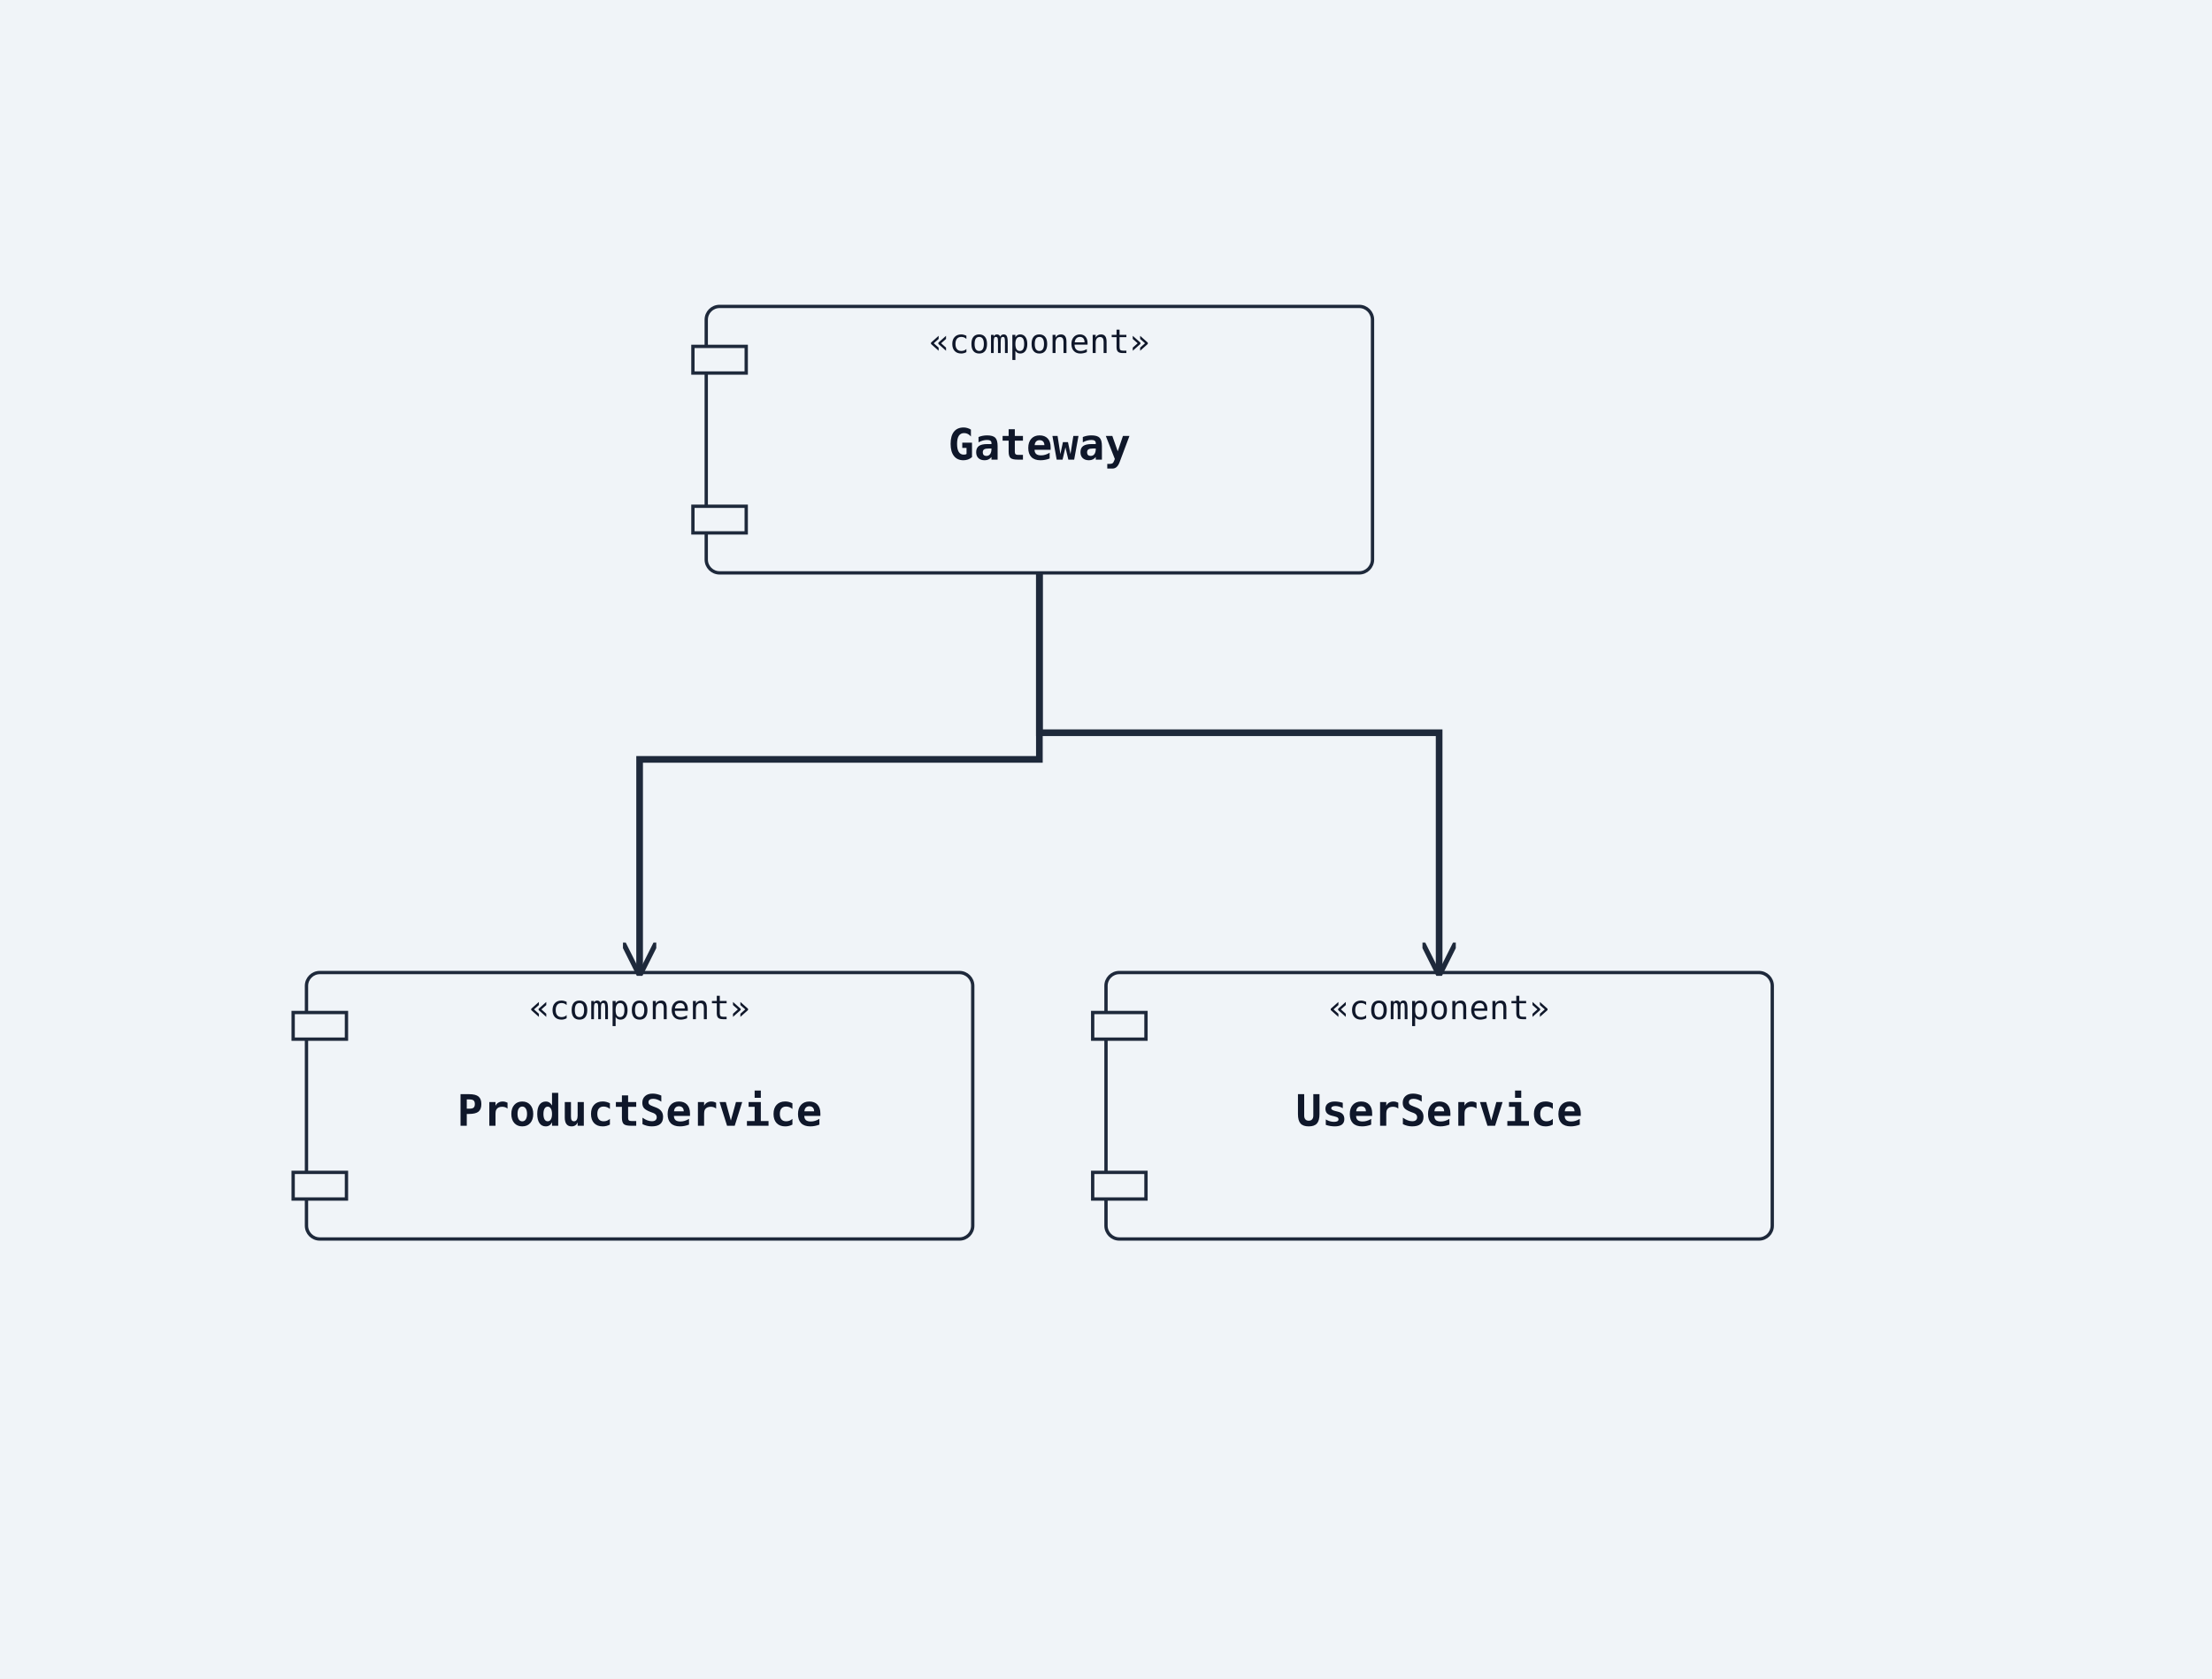
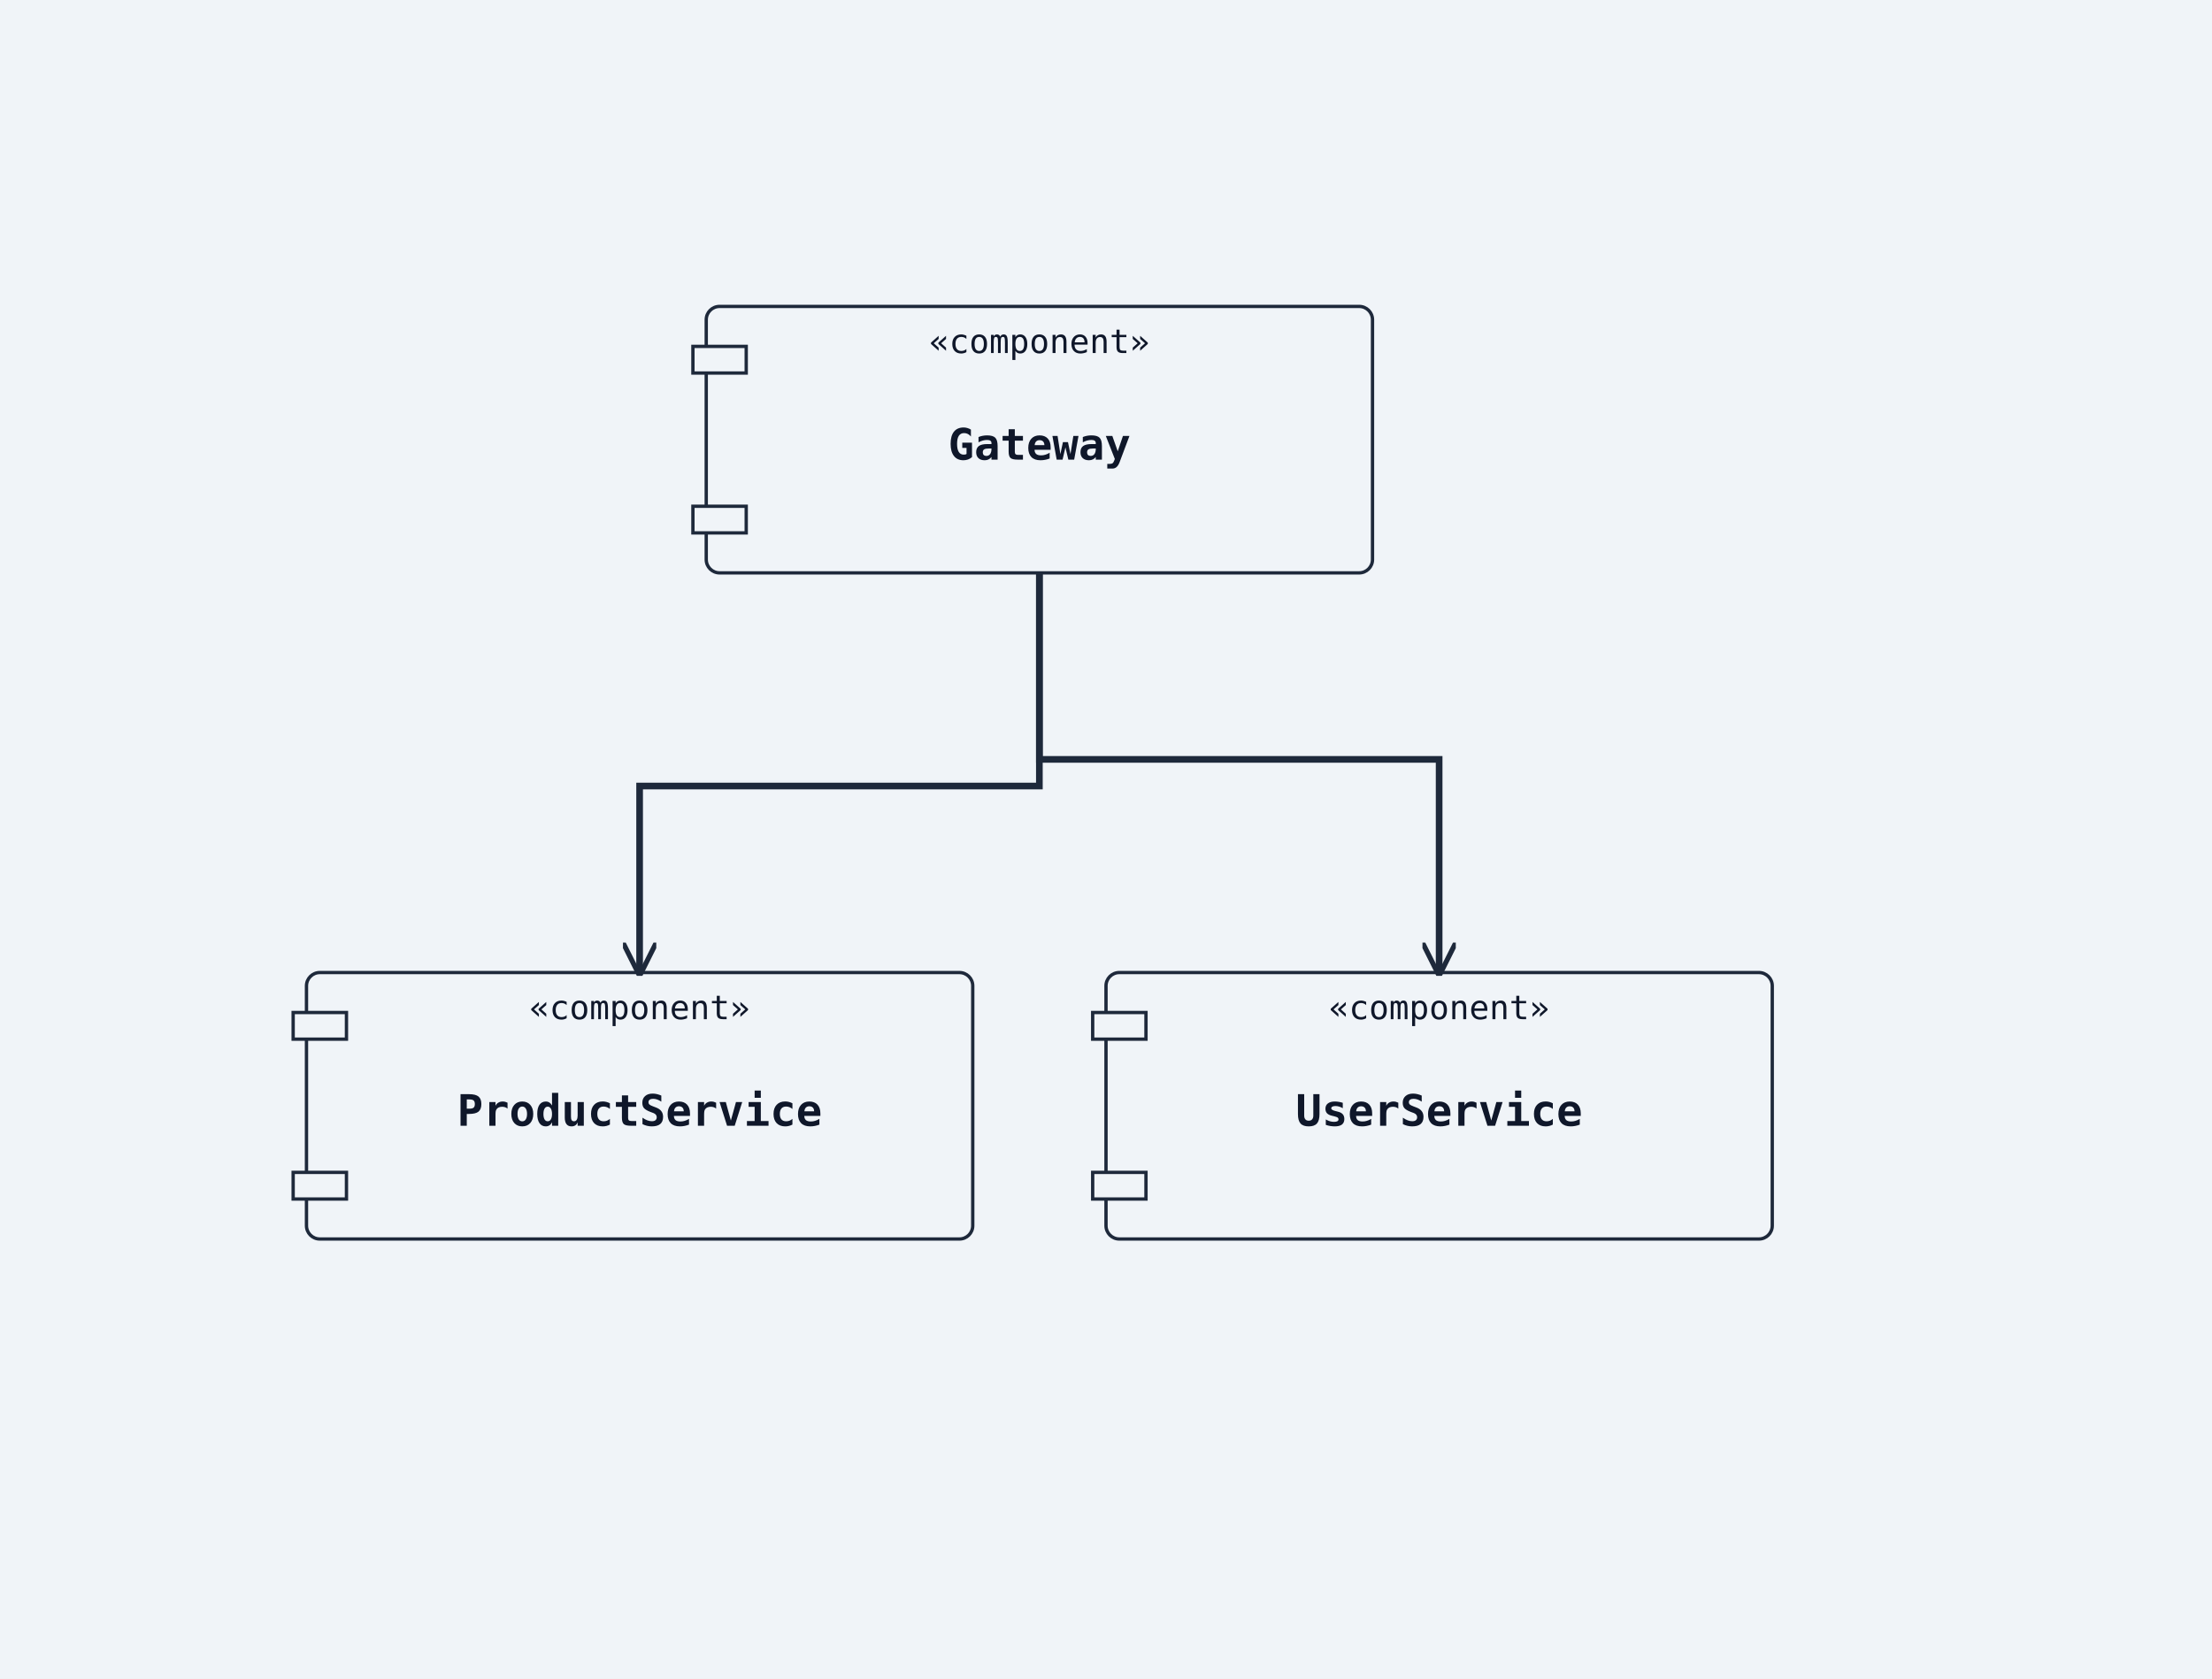
<svg xmlns="http://www.w3.org/2000/svg" width="664" height="504" viewBox="0 0 664 504">
  <rect width="100%" height="100%" fill="#f0f4f8" />
  <defs>
    <marker id="arrow-open" viewBox="0 0 10 10" refX="9" refY="5" markerWidth="10" markerHeight="10" markerUnits="userSpaceOnUse" orient="auto-start-reverse">
      <path d="M0,0 L10,5 L0,10" fill="none" stroke="#1e293b" stroke-width="1.5" />
    </marker>
    <marker id="arrow-triangle" viewBox="0 0 12 12" refX="11" refY="6" markerWidth="12" markerHeight="12" markerUnits="userSpaceOnUse" orient="auto-start-reverse">
      <polygon points="0,0 12,6 0,12" fill="#ffffff" stroke="#1e293b" stroke-width="1.5" fill-rule="nonzero" />
    </marker>
    <marker id="arrow-diamond-filled" viewBox="0 0 14 10" refX="13" refY="5" markerWidth="14" markerHeight="10" markerUnits="userSpaceOnUse" orient="auto-start-reverse">
      <path d="M0,5 L7,0 L14,5 L7,10 z" fill="#1e293b" stroke="#1e293b" stroke-width="1" />
    </marker>
    <marker id="arrow-diamond-open" viewBox="0 0 14 10" refX="13" refY="5" markerWidth="14" markerHeight="10" markerUnits="userSpaceOnUse" orient="auto-start-reverse">
      <path d="M0,5 L7,0 L14,5 L7,10 z" fill="#ffffff" stroke="#1e293b" stroke-width="1" />
    </marker>
  </defs>
  <rect class="uml-node uml-component" data-uml-kind="component" x="212" y="92" width="200" height="80" rx="4" ry="4" fill="#f0f4f8" stroke="#1e293b" stroke-width="1" />
  <rect x="208" y="104" width="16" height="8" fill="#f0f4f8" stroke="#1e293b" stroke-width="1" />
  <rect x="208" y="152" width="16" height="8" fill="#f0f4f8" stroke="#1e293b" stroke-width="1" />
  <text x="312" y="138" text-anchor="middle" font-family="monospace" font-size="13" font-weight="600" fill="#0f172a">Gateway</text>
  <text x="312" y="106" text-anchor="middle" font-family="monospace" font-size="10" fill="#0f172a">«component»</text>
  <rect class="uml-node uml-component" data-uml-kind="component" x="332" y="292" width="200" height="80" rx="4" ry="4" fill="#f0f4f8" stroke="#1e293b" stroke-width="1" />
  <rect x="328" y="304" width="16" height="8" fill="#f0f4f8" stroke="#1e293b" stroke-width="1" />
  <rect x="328" y="352" width="16" height="8" fill="#f0f4f8" stroke="#1e293b" stroke-width="1" />
  <text x="432" y="338" text-anchor="middle" font-family="monospace" font-size="13" font-weight="600" fill="#0f172a">UserService</text>
  <text x="432" y="306" text-anchor="middle" font-family="monospace" font-size="10" fill="#0f172a">«component»</text>
  <rect class="uml-node uml-component" data-uml-kind="component" x="92" y="292" width="200" height="80" rx="4" ry="4" fill="#f0f4f8" stroke="#1e293b" stroke-width="1" />
  <rect x="88" y="304" width="16" height="8" fill="#f0f4f8" stroke="#1e293b" stroke-width="1" />
  <rect x="88" y="352" width="16" height="8" fill="#f0f4f8" stroke="#1e293b" stroke-width="1" />
  <text x="192" y="338" text-anchor="middle" font-family="monospace" font-size="13" font-weight="600" fill="#0f172a">ProductService</text>
  <text x="192" y="306" text-anchor="middle" font-family="monospace" font-size="10" fill="#0f172a">«component»</text>
-   <polyline class="uml-relation" data-uml-from="Gateway" data-uml-to="UserService" data-uml-arrow="--&gt;" points="312,172 312,220 432,220 432,292" fill="none" stroke="#1e293b" stroke-width="2" marker-end="url(#arrow-open)" />
-   <polyline class="uml-relation" data-uml-from="Gateway" data-uml-to="ProductService" data-uml-arrow="--&gt;" points="312,172 312,228 192,228 192,292" fill="none" stroke="#1e293b" stroke-width="2" marker-end="url(#arrow-open)" />
+   <polyline class="uml-relation" data-uml-from="Gateway" data-uml-to="UserService" data-uml-arrow="--&gt;" points="312,172 312,228 432,228 432,292" fill="none" stroke="#1e293b" stroke-width="2" marker-end="url(#arrow-open)" />
+   <polyline class="uml-relation" data-uml-from="Gateway" data-uml-to="ProductService" data-uml-arrow="--&gt;" points="312,172 312,236 192,236 192,292" fill="none" stroke="#1e293b" stroke-width="2" marker-end="url(#arrow-open)" />
</svg>
